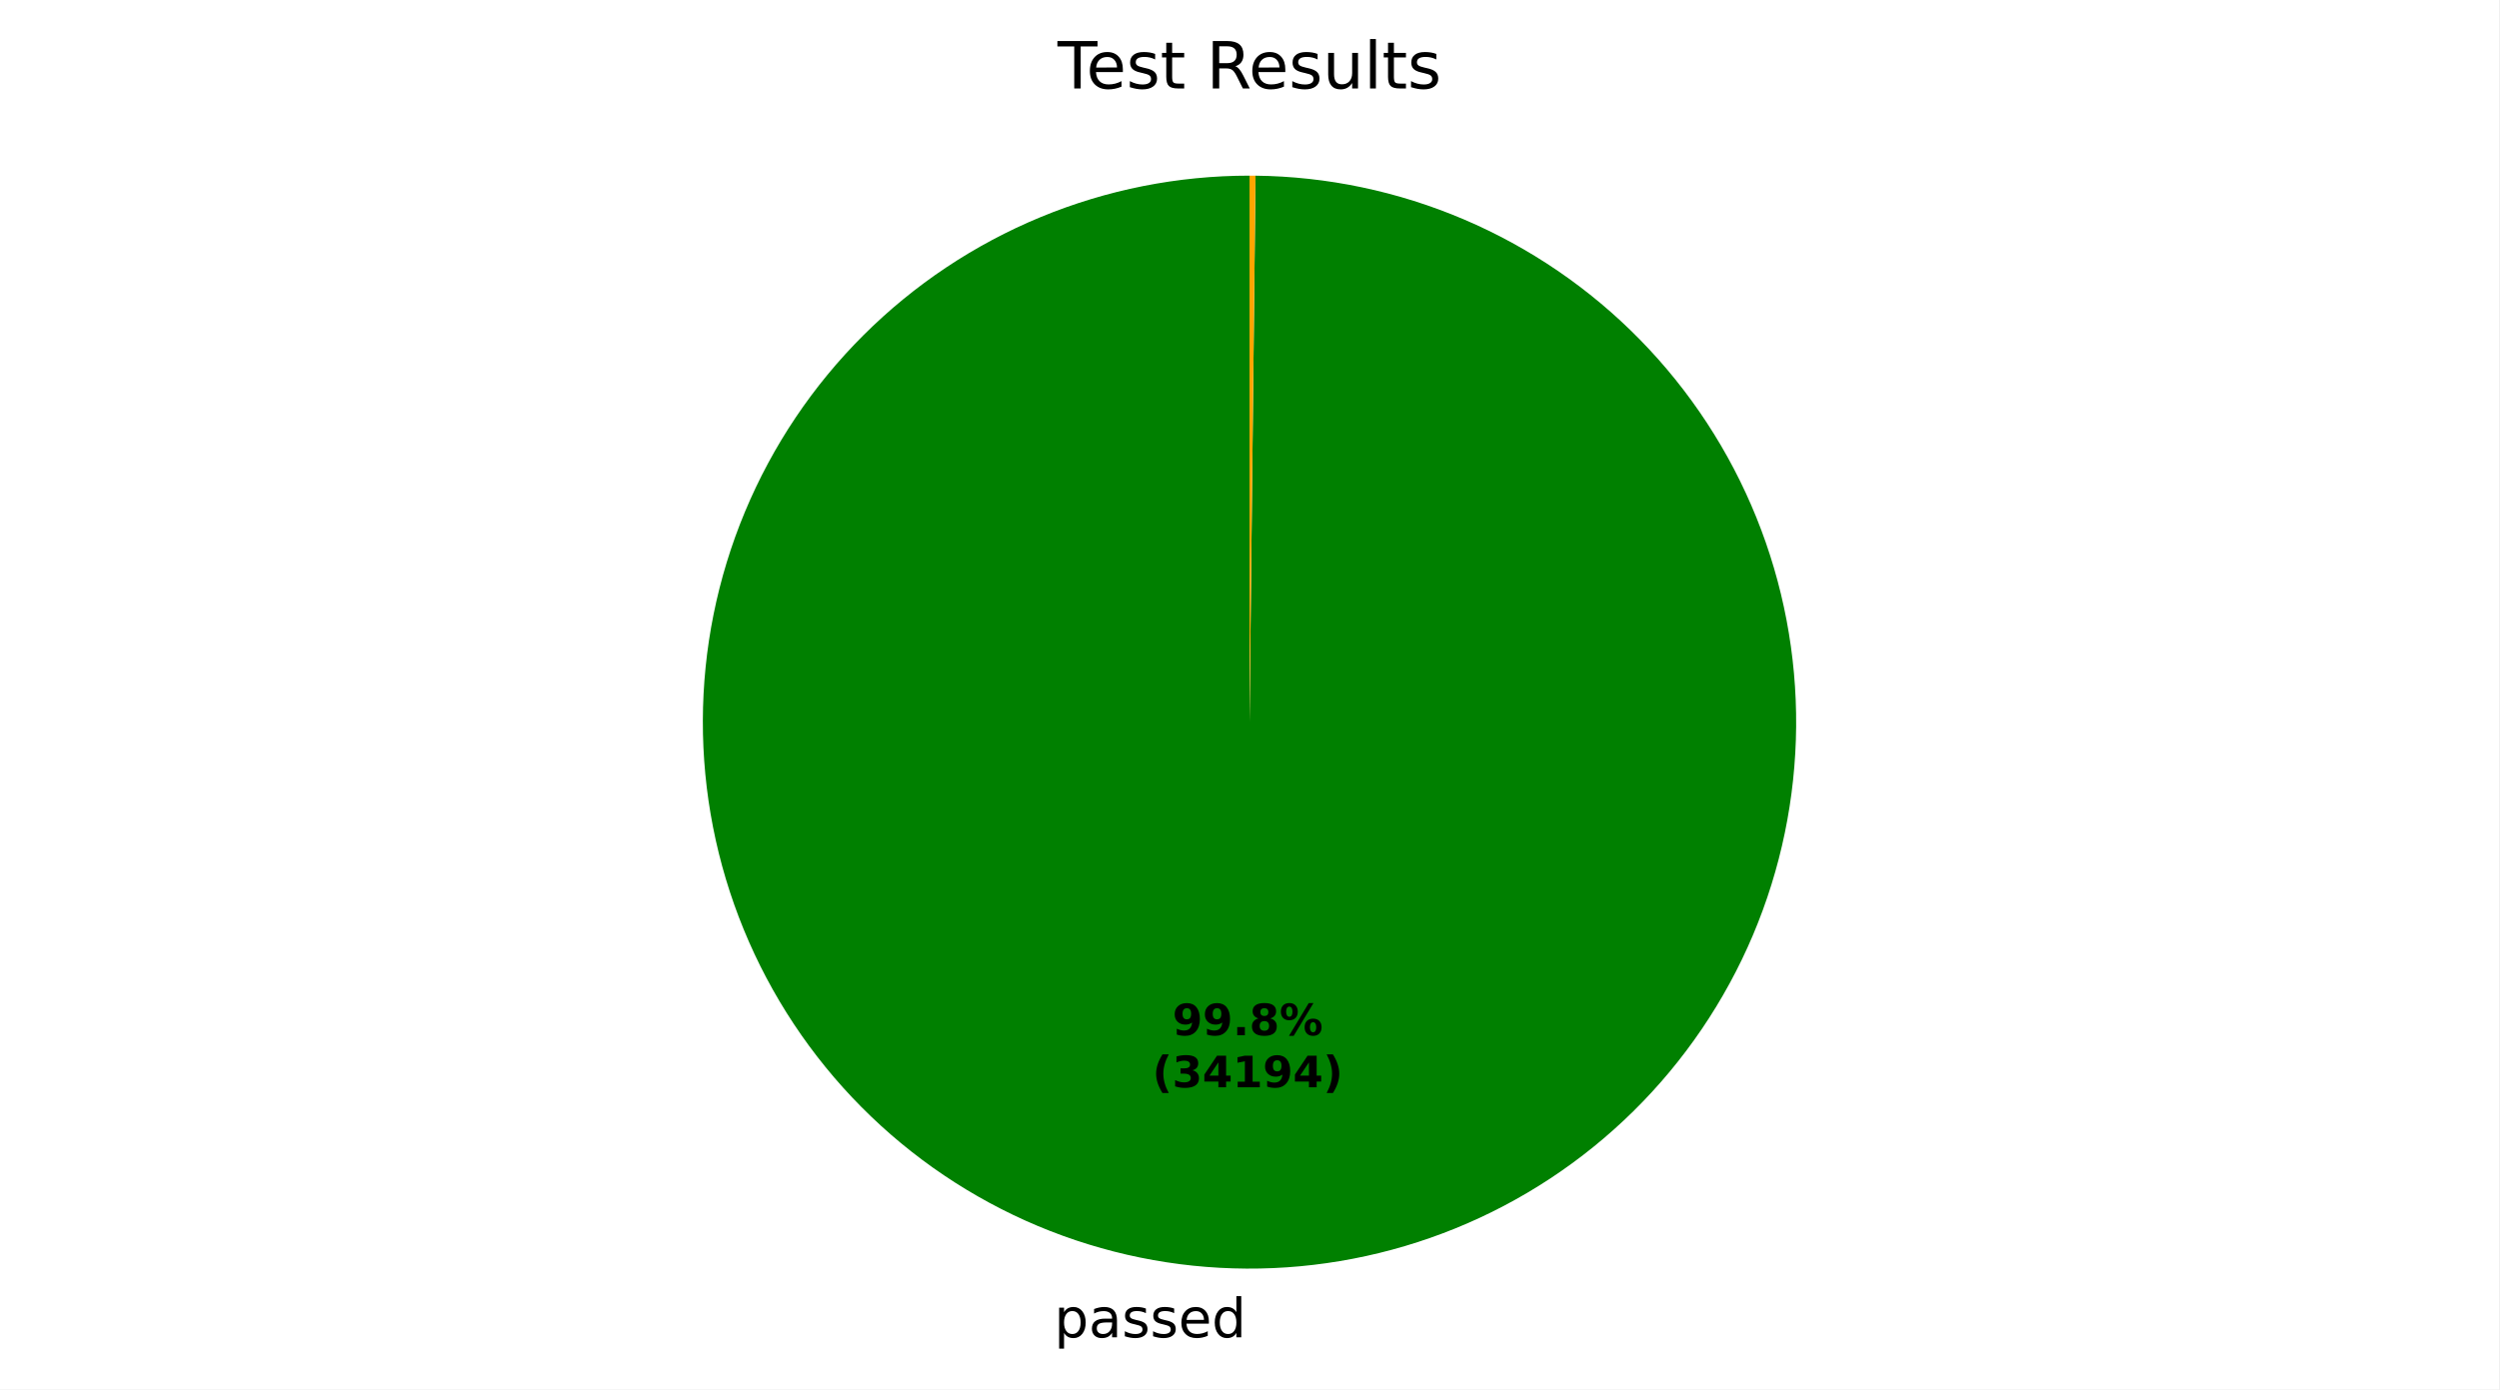
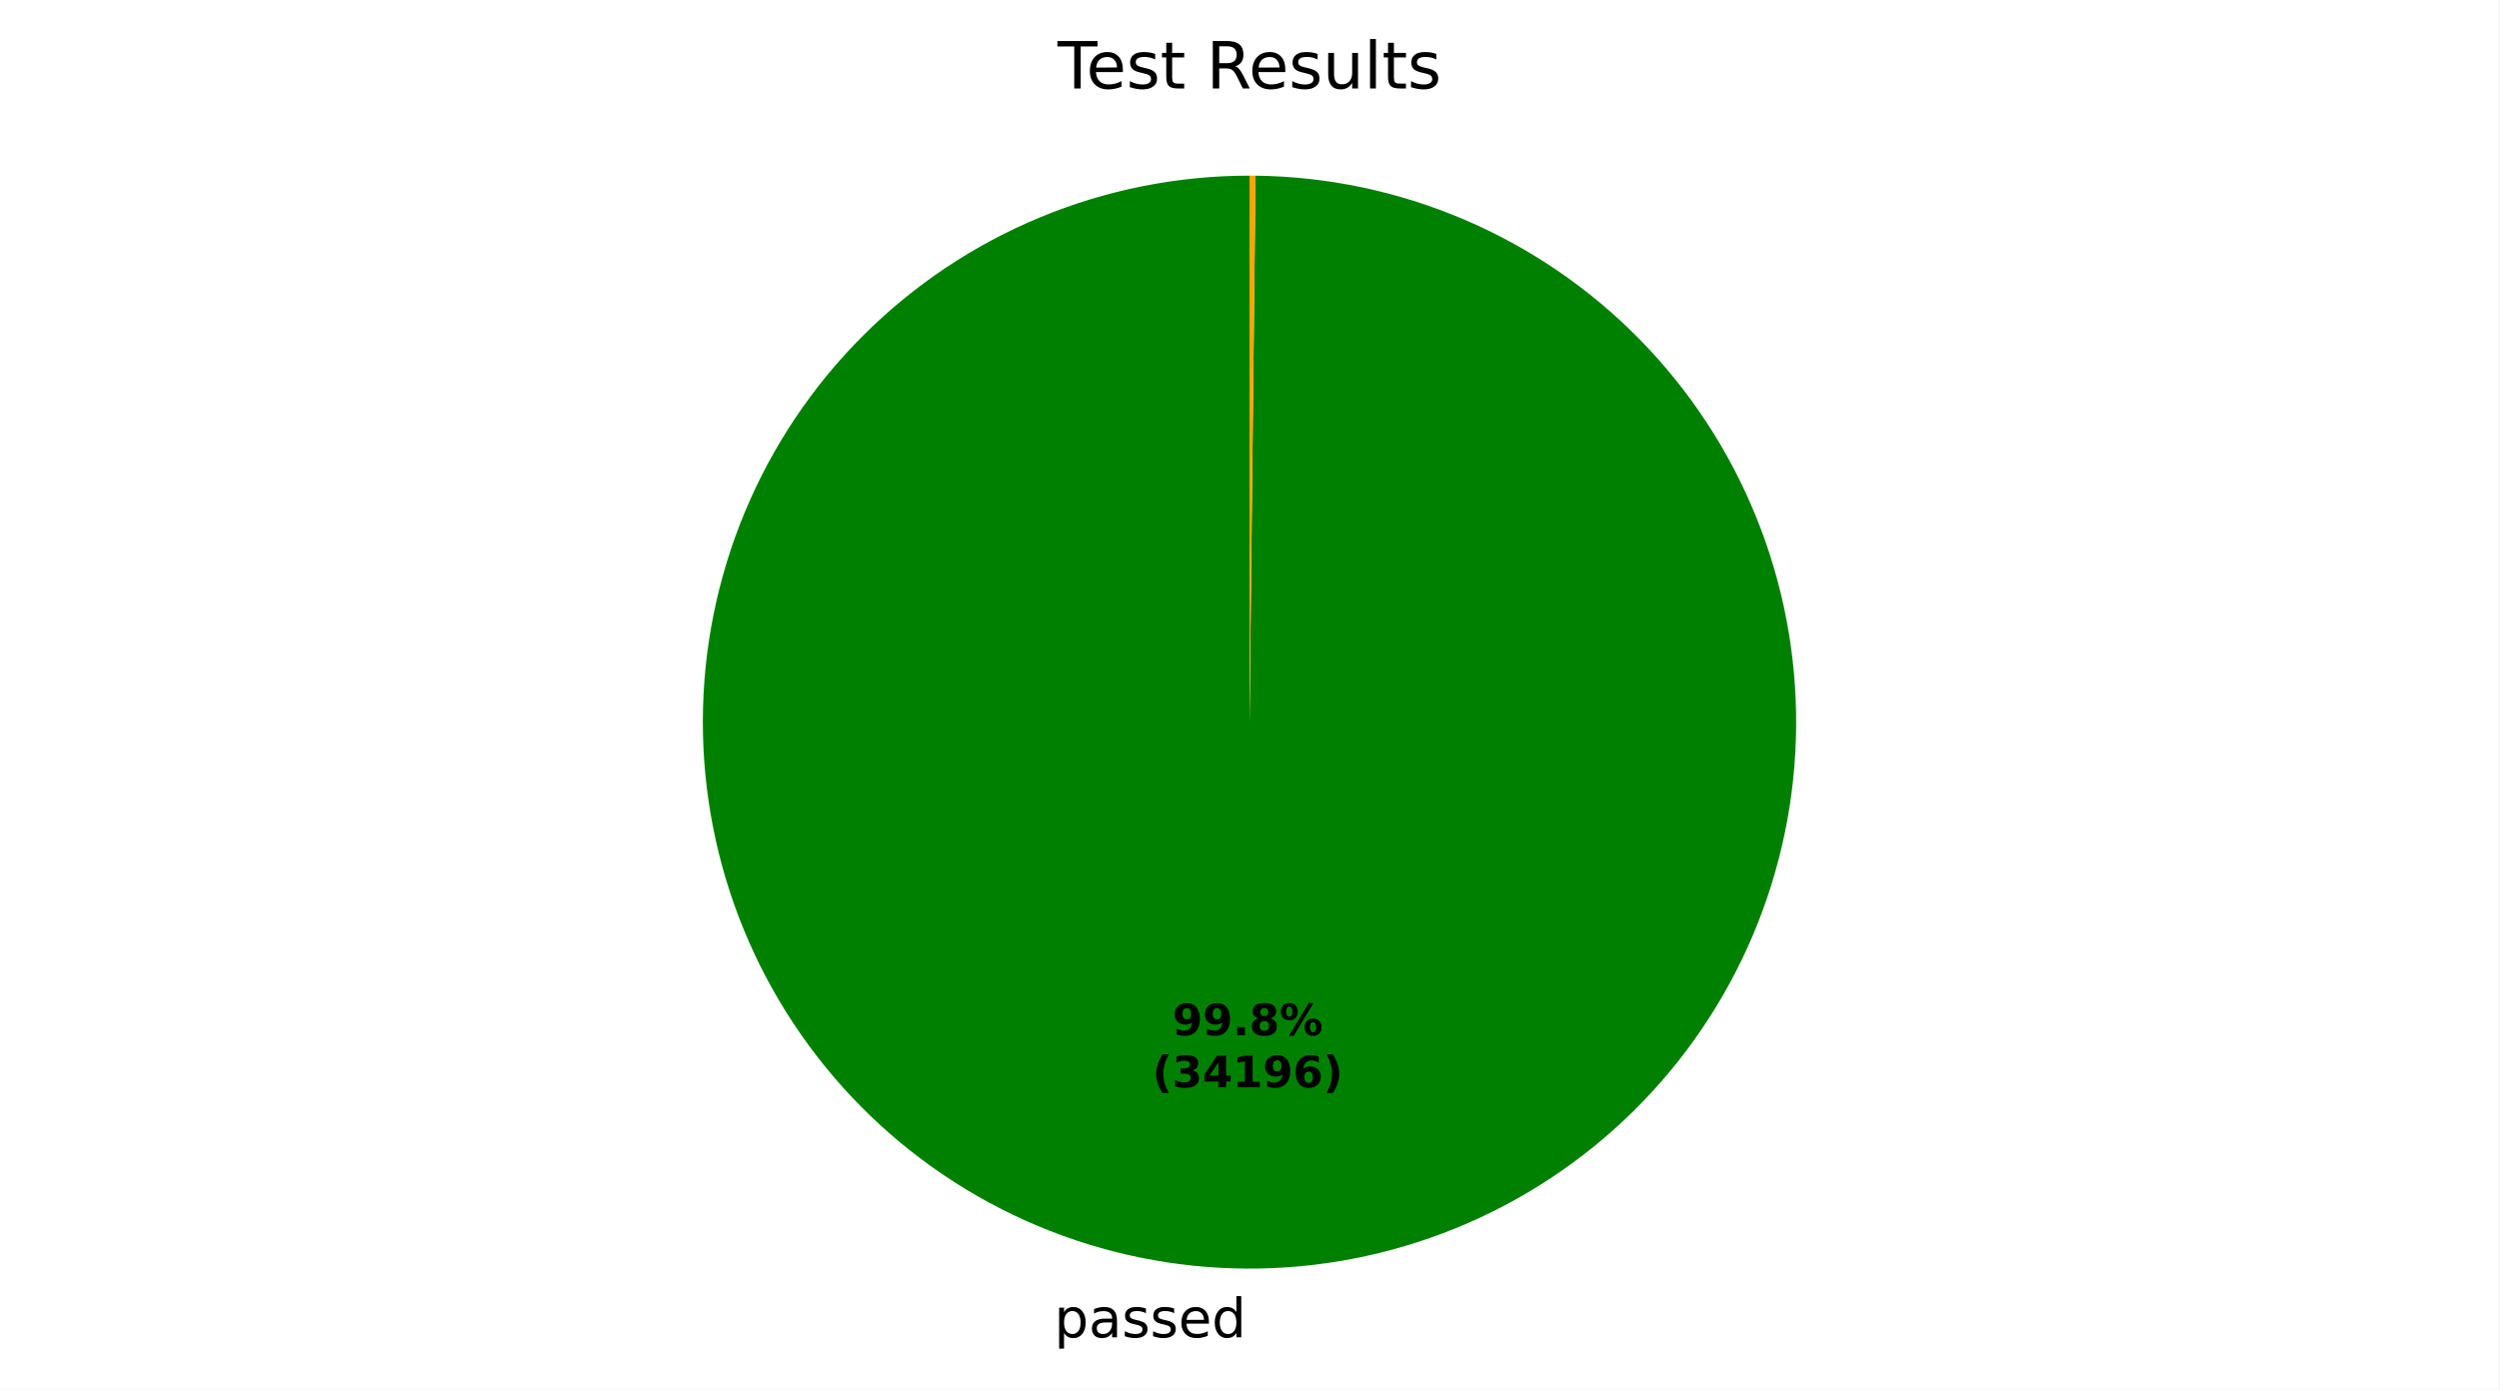
<svg xmlns="http://www.w3.org/2000/svg" xmlns:xlink="http://www.w3.org/1999/xlink" width="460.8pt" height="256.277pt" viewBox="0 0 460.8 256.277" version="1.1">
  <defs>
    <style type="text/css">*{stroke-linejoin: round; stroke-linecap: butt}</style>
  </defs>
  <g id="figure_1">
    <g id="patch_1">
      <path d="M 0 256.277  L 460.8 256.277  L 460.8 0  L 0 0  z " style="fill: #ffffff" />
    </g>
    <g id="axes_1">
      <g id="patch_2">
-         <path d="M 230.4 32.398  C 217.186 32.398 204.101 34.996 191.89 40.045  C 179.678 45.093 168.578 52.493 159.222 61.824  C 149.865 71.154 142.435 82.234 137.353 94.432  C 132.271 106.629 129.637 119.707 129.6 132.921  C 129.564 146.134 132.126 159.227 137.141 171.452  C 142.155 183.677 149.525 194.798 158.83 204.18  C 168.135 213.562 179.194 221.023 191.378 226.138  C 203.561 231.254 216.632 233.924 229.845 233.997  C 243.059 234.069 256.158 231.543 268.397 226.562  C 280.636 221.581 291.777 214.242 301.184 204.963  C 310.592 195.684 318.084 184.645 323.233 172.476  C 328.381 160.307 331.087 147.243 331.197 134.03  C 331.306 120.817 328.816 107.71 323.868 95.458  C 318.921 83.205 311.612 72.044 302.359 62.611  C 293.106 53.178 282.088 45.656 269.933 40.474  C 257.778 35.292 244.722 32.55 231.509 32.404  L 230.4 133.198  z " style="fill: #008000" />
+         <path d="M 230.4 32.398  C 217.186 32.398 204.101 34.996 191.89 40.045  C 179.678 45.093 168.578 52.493 159.222 61.824  C 149.865 71.154 142.435 82.234 137.353 94.432  C 132.271 106.629 129.637 119.707 129.6 132.921  C 129.564 146.134 132.126 159.227 137.141 171.452  C 142.155 183.677 149.525 194.798 158.83 204.18  C 168.135 213.562 179.194 221.023 191.378 226.138  C 203.561 231.254 216.632 233.924 229.845 233.997  C 243.059 234.069 256.158 231.543 268.397 226.562  C 280.636 221.581 291.777 214.242 301.184 204.963  C 310.592 195.684 318.084 184.645 323.233 172.476  C 328.381 160.307 331.088 147.243 331.197 134.03  C 331.306 120.817 328.816 107.71 323.868 95.458  C 318.921 83.205 311.612 72.044 302.359 62.611  C 293.106 53.178 282.088 45.656 269.933 40.474  C 257.778 35.292 244.722 32.55 231.509 32.404  L 230.4 133.198  z " style="fill: #008000" />
      </g>
      <g id="patch_3">
        <path d="M 231.509 32.404  C 231.509 32.404 231.509 32.404 231.509 32.404  L 230.4 133.198  z " style="fill: #ff0000" />
      </g>
      <g id="patch_4">
        <path d="M 231.509 32.404  C 231.324 32.402 231.14 32.401 230.955 32.4  C 230.77 32.399 230.585 32.398 230.4 32.398  L 230.4 133.198  z " style="fill: #ffa500" />
      </g>
      <g id="matplotlib.axis_1" />
      <g id="matplotlib.axis_2" />
      <g id="text_1">
        <g transform="translate(194.393 246.6745) scale(0.1 -0.1)">
          <defs>
            <path id="DejaVuSans-53" d="M 1159 525  L 1159 -1331  L 581 -1331  L 581 3500  L 1159 3500  L 1159 2969  Q 1341 3281 1617 3432  Q 1894 3584 2278 3584  Q 2916 3584 3314 3078  Q 3713 2572 3713 1747  Q 3713 922 3314 415  Q 2916 -91 2278 -91  Q 1894 -91 1617 61  Q 1341 213 1159 525  z M 3116 1747  Q 3116 2381 2855 2742  Q 2594 3103 2138 3103  Q 1681 3103 1420 2742  Q 1159 2381 1159 1747  Q 1159 1113 1420 752  Q 1681 391 2138 391  Q 2594 391 2855 752  Q 3116 1113 3116 1747  z " transform="scale(0.015625)" />
            <path id="DejaVuSans-44" d="M 2194 1759  Q 1497 1759 1228 1600  Q 959 1441 959 1056  Q 959 750 1161 570  Q 1363 391 1709 391  Q 2188 391 2477 730  Q 2766 1069 2766 1631  L 2766 1759  L 2194 1759  z M 3341 1997  L 3341 0  L 2766 0  L 2766 531  Q 2569 213 2275 61  Q 1981 -91 1556 -91  Q 1019 -91 701 211  Q 384 513 384 1019  Q 384 1609 779 1909  Q 1175 2209 1959 2209  L 2766 2209  L 2766 2266  Q 2766 2663 2505 2880  Q 2244 3097 1772 3097  Q 1472 3097 1187 3025  Q 903 2953 641 2809  L 641 3341  Q 956 3463 1253 3523  Q 1550 3584 1831 3584  Q 2591 3584 2966 3190  Q 3341 2797 3341 1997  z " transform="scale(0.015625)" />
            <path id="DejaVuSans-56" d="M 2834 3397  L 2834 2853  Q 2591 2978 2328 3040  Q 2066 3103 1784 3103  Q 1356 3103 1142 2972  Q 928 2841 928 2578  Q 928 2378 1081 2264  Q 1234 2150 1697 2047  L 1894 2003  Q 2506 1872 2764 1633  Q 3022 1394 3022 966  Q 3022 478 2636 193  Q 2250 -91 1575 -91  Q 1294 -91 989 -36  Q 684 19 347 128  L 347 722  Q 666 556 975 473  Q 1284 391 1588 391  Q 1994 391 2212 530  Q 2431 669 2431 922  Q 2431 1156 2273 1281  Q 2116 1406 1581 1522  L 1381 1569  Q 847 1681 609 1914  Q 372 2147 372 2553  Q 372 3047 722 3315  Q 1072 3584 1716 3584  Q 2034 3584 2315 3537  Q 2597 3491 2834 3397  z " transform="scale(0.015625)" />
            <path id="DejaVuSans-48" d="M 3597 1894  L 3597 1613  L 953 1613  Q 991 1019 1311 708  Q 1631 397 2203 397  Q 2534 397 2845 478  Q 3156 559 3463 722  L 3463 178  Q 3153 47 2828 -22  Q 2503 -91 2169 -91  Q 1331 -91 842 396  Q 353 884 353 1716  Q 353 2575 817 3079  Q 1281 3584 2069 3584  Q 2775 3584 3186 3129  Q 3597 2675 3597 1894  z M 3022 2063  Q 3016 2534 2758 2815  Q 2500 3097 2075 3097  Q 1594 3097 1305 2825  Q 1016 2553 972 2059  L 3022 2063  z " transform="scale(0.015625)" />
            <path id="DejaVuSans-47" d="M 2906 2969  L 2906 4863  L 3481 4863  L 3481 0  L 2906 0  L 2906 525  Q 2725 213 2448 61  Q 2172 -91 1784 -91  Q 1150 -91 751 415  Q 353 922 353 1747  Q 353 2572 751 3078  Q 1150 3584 1784 3584  Q 2172 3584 2448 3432  Q 2725 3281 2906 2969  z M 947 1747  Q 947 1113 1208 752  Q 1469 391 1925 391  Q 2381 391 2643 752  Q 2906 1113 2906 1747  Q 2906 2381 2643 2742  Q 2381 3103 1925 3103  Q 1469 3103 1208 2742  Q 947 2381 947 1747  z " transform="scale(0.015625)" />
          </defs>
          <use xlink:href="#DejaVuSans-53" />
          <use xlink:href="#DejaVuSans-44" transform="translate(63.48438 0)" />
          <use xlink:href="#DejaVuSans-56" transform="translate(124.7656 0)" />
          <use xlink:href="#DejaVuSans-56" transform="translate(176.8594 0)" />
          <use xlink:href="#DejaVuSans-48" transform="translate(228.9531 0)" />
          <use xlink:href="#DejaVuSans-47" transform="translate(290.4844 0)" />
        </g>
      </g>
      <g id="text_2">
        <g transform="translate(216.1903 190.9546) scale(0.08 -0.08)">
          <defs>
            <path id="DejaVuSans-Bold-1c" d="M 641 103  L 641 966  Q 928 831 1190 764  Q 1453 697 1709 697  Q 2247 697 2547 995  Q 2847 1294 2900 1881  Q 2688 1725 2447 1647  Q 2206 1569 1925 1569  Q 1209 1569 770 1986  Q 331 2403 331 3084  Q 331 3838 820 4291  Q 1309 4744 2131 4744  Q 3044 4744 3544 4128  Q 4044 3513 4044 2388  Q 4044 1231 3459 570  Q 2875 -91 1856 -91  Q 1528 -91 1228 -42  Q 928 6 641 103  z M 2125 2350  Q 2441 2350 2600 2554  Q 2759 2759 2759 3169  Q 2759 3575 2600 3781  Q 2441 3988 2125 3988  Q 1809 3988 1650 3781  Q 1491 3575 1491 3169  Q 1491 2759 1650 2554  Q 1809 2350 2125 2350  z " transform="scale(0.015625)" />
            <path id="DejaVuSans-Bold-11" d="M 653 1209  L 1778 1209  L 1778 0  L 653 0  L 653 1209  z " transform="scale(0.015625)" />
            <path id="DejaVuSans-Bold-1b" d="M 2228 2088  Q 1891 2088 1709 1903  Q 1528 1719 1528 1375  Q 1528 1031 1709 848  Q 1891 666 2228 666  Q 2563 666 2741 848  Q 2919 1031 2919 1375  Q 2919 1722 2741 1905  Q 2563 2088 2228 2088  z M 1350 2484  Q 925 2613 709 2878  Q 494 3144 494 3541  Q 494 4131 934 4440  Q 1375 4750 2228 4750  Q 3075 4750 3515 4442  Q 3956 4134 3956 3541  Q 3956 3144 3739 2878  Q 3522 2613 3097 2484  Q 3572 2353 3814 2058  Q 4056 1763 4056 1313  Q 4056 619 3595 264  Q 3134 -91 2228 -91  Q 1319 -91 855 264  Q 391 619 391 1313  Q 391 1763 633 2058  Q 875 2353 1350 2484  z M 1631 3419  Q 1631 3141 1786 2991  Q 1941 2841 2228 2841  Q 2509 2841 2662 2991  Q 2816 3141 2816 3419  Q 2816 3697 2662 3845  Q 2509 3994 2228 3994  Q 1941 3994 1786 3844  Q 1631 3694 1631 3419  z " transform="scale(0.015625)" />
            <path id="DejaVuSans-Bold-8" d="M 4959 1925  Q 4738 1925 4616 1733  Q 4494 1541 4494 1184  Q 4494 825 4614 633  Q 4734 441 4959 441  Q 5184 441 5303 633  Q 5422 825 5422 1184  Q 5422 1541 5301 1733  Q 5181 1925 4959 1925  z M 4959 2450  Q 5541 2450 5875 2112  Q 6209 1775 6209 1184  Q 6209 594 5875 251  Q 5541 -91 4959 -91  Q 4378 -91 4042 251  Q 3706 594 3706 1184  Q 3706 1772 4042 2111  Q 4378 2450 4959 2450  z M 2094 -91  L 1403 -91  L 4319 4750  L 5013 4750  L 2094 -91  z M 1453 4750  Q 2034 4750 2367 4411  Q 2700 4072 2700 3481  Q 2700 2891 2367 2550  Q 2034 2209 1453 2209  Q 872 2209 539 2550  Q 206 2891 206 3481  Q 206 4072 539 4411  Q 872 4750 1453 4750  z M 1453 4225  Q 1228 4225 1106 4031  Q 984 3838 984 3481  Q 984 3122 1106 2926  Q 1228 2731 1453 2731  Q 1678 2731 1798 2926  Q 1919 3122 1919 3481  Q 1919 3838 1797 4031  Q 1675 4225 1453 4225  z " transform="scale(0.015625)" />
          </defs>
          <use xlink:href="#DejaVuSans-Bold-1c" />
          <use xlink:href="#DejaVuSans-Bold-1c" transform="translate(69.57812 0)" />
          <use xlink:href="#DejaVuSans-Bold-11" transform="translate(139.1562 0)" />
          <use xlink:href="#DejaVuSans-Bold-1b" transform="translate(177.1406 0)" />
          <use xlink:href="#DejaVuSans-Bold-8" transform="translate(246.7188 0)" />
        </g>
        <g transform="translate(212.4953 200.5561) scale(0.08 -0.08)">
          <defs>
            <path id="DejaVuSans-Bold-b" d="M 2413 -844  L 1484 -844  Q 1006 -72 778 623  Q 550 1319 550 2003  Q 550 2688 779 3389  Q 1009 4091 1484 4856  L 2413 4856  Q 2013 4116 1813 3408  Q 1613 2700 1613 2009  Q 1613 1319 1811 609  Q 2009 -100 2413 -844  z " transform="scale(0.015625)" />
            <path id="DejaVuSans-Bold-16" d="M 2981 2516  Q 3453 2394 3698 2092  Q 3944 1791 3944 1325  Q 3944 631 3412 270  Q 2881 -91 1863 -91  Q 1503 -91 1142 -33  Q 781 25 428 141  L 428 1069  Q 766 900 1098 814  Q 1431 728 1753 728  Q 2231 728 2486 893  Q 2741 1059 2741 1369  Q 2741 1688 2480 1852  Q 2219 2016 1709 2016  L 1228 2016  L 1228 2791  L 1734 2791  Q 2188 2791 2409 2933  Q 2631 3075 2631 3366  Q 2631 3634 2415 3781  Q 2200 3928 1806 3928  Q 1516 3928 1219 3862  Q 922 3797 628 3669  L 628 4550  Q 984 4650 1334 4700  Q 1684 4750 2022 4750  Q 2931 4750 3382 4451  Q 3834 4153 3834 3553  Q 3834 3144 3618 2883  Q 3403 2622 2981 2516  z " transform="scale(0.015625)" />
            <path id="DejaVuSans-Bold-17" d="M 2356 3675  L 1038 1722  L 2356 1722  L 2356 3675  z M 2156 4666  L 3494 4666  L 3494 1722  L 4159 1722  L 4159 850  L 3494 850  L 3494 0  L 2356 0  L 2356 850  L 288 850  L 288 1881  L 2156 4666  z " transform="scale(0.015625)" />
            <path id="DejaVuSans-Bold-14" d="M 750 831  L 1813 831  L 1813 3847  L 722 3622  L 722 4441  L 1806 4666  L 2950 4666  L 2950 831  L 4013 831  L 4013 0  L 750 0  L 750 831  z " transform="scale(0.015625)" />
+             <path id="DejaVuSans-Bold-19" d="M 2316 2303  Q 2000 2303 1842 2098  Q 1684 1894 1684 1484  Q 1684 1075 1842 870  Q 2000 666 2316 666  Q 2634 666 2792 870  Q 2950 1075 2950 1484  Q 2950 1894 2792 2098  Q 2634 2303 2316 2303  z M 3803 4544  L 3803 3681  Q 3506 3822 3243 3889  Q 2981 3956 2731 3956  Q 2194 3956 1894 3657  Q 1594 3359 1544 2772  Q 1750 2925 1990 3001  Q 2231 3078 2516 3078  Q 3231 3078 3670 2659  Q 4109 2241 4109 1563  Q 4109 813 3618 361  Q 3128 -91 2303 -91  Q 1394 -91 895 523  Q 397 1138 397 2266  Q 397 3422 980 4083  Q 1563 4744 2578 4744  Q 2900 4744 3203 4694  Q 3506 4644 3803 4544  z " transform="scale(0.015625)" />
            <path id="DejaVuSans-Bold-c" d="M 513 -844  Q 913 -100 1113 609  Q 1313 1319 1313 2009  Q 1313 2700 1113 3408  Q 913 4116 513 4856  L 1441 4856  Q 1916 4091 2145 3389  Q 2375 2688 2375 2003  Q 2375 1319 2147 623  Q 1919 -72 1441 -844  L 513 -844  z " transform="scale(0.015625)" />
          </defs>
          <use xlink:href="#DejaVuSans-Bold-b" />
          <use xlink:href="#DejaVuSans-Bold-16" transform="translate(45.70312 0)" />
          <use xlink:href="#DejaVuSans-Bold-17" transform="translate(115.2812 0)" />
          <use xlink:href="#DejaVuSans-Bold-14" transform="translate(184.8594 0)" />
          <use xlink:href="#DejaVuSans-Bold-1c" transform="translate(254.4375 0)" />
-           <use xlink:href="#DejaVuSans-Bold-17" transform="translate(324.0156 0)" />
+           <use xlink:href="#DejaVuSans-Bold-19" transform="translate(324.0156 0)" />
          <use xlink:href="#DejaVuSans-Bold-c" transform="translate(393.5938 0)" />
        </g>
      </g>
      <g id="text_3">
        <g transform="translate(195.0131 16.31812) scale(0.12 -0.12)">
          <defs>
            <path id="DejaVuSans-37" d="M -19 4666  L 3928 4666  L 3928 4134  L 2272 4134  L 2272 0  L 1638 0  L 1638 4134  L -19 4134  L -19 4666  z " transform="scale(0.015625)" />
            <path id="DejaVuSans-57" d="M 1172 4494  L 1172 3500  L 2356 3500  L 2356 3053  L 1172 3053  L 1172 1153  Q 1172 725 1289 603  Q 1406 481 1766 481  L 2356 481  L 2356 0  L 1766 0  Q 1100 0 847 248  Q 594 497 594 1153  L 594 3053  L 172 3053  L 172 3500  L 594 3500  L 594 4494  L 1172 4494  z " transform="scale(0.015625)" />
            <path id="DejaVuSans-3" transform="scale(0.015625)" />
            <path id="DejaVuSans-35" d="M 2841 2188  Q 3044 2119 3236 1894  Q 3428 1669 3622 1275  L 4263 0  L 3584 0  L 2988 1197  Q 2756 1666 2539 1819  Q 2322 1972 1947 1972  L 1259 1972  L 1259 0  L 628 0  L 628 4666  L 2053 4666  Q 2853 4666 3247 4331  Q 3641 3997 3641 3322  Q 3641 2881 3436 2590  Q 3231 2300 2841 2188  z M 1259 4147  L 1259 2491  L 2053 2491  Q 2509 2491 2742 2702  Q 2975 2913 2975 3322  Q 2975 3731 2742 3939  Q 2509 4147 2053 4147  L 1259 4147  z " transform="scale(0.015625)" />
            <path id="DejaVuSans-58" d="M 544 1381  L 544 3500  L 1119 3500  L 1119 1403  Q 1119 906 1312 657  Q 1506 409 1894 409  Q 2359 409 2629 706  Q 2900 1003 2900 1516  L 2900 3500  L 3475 3500  L 3475 0  L 2900 0  L 2900 538  Q 2691 219 2414 64  Q 2138 -91 1772 -91  Q 1169 -91 856 284  Q 544 659 544 1381  z M 1991 3584  L 1991 3584  z " transform="scale(0.015625)" />
            <path id="DejaVuSans-4f" d="M 603 4863  L 1178 4863  L 1178 0  L 603 0  L 603 4863  z " transform="scale(0.015625)" />
          </defs>
          <use xlink:href="#DejaVuSans-37" />
          <use xlink:href="#DejaVuSans-48" transform="translate(44.09375 0)" />
          <use xlink:href="#DejaVuSans-56" transform="translate(105.625 0)" />
          <use xlink:href="#DejaVuSans-57" transform="translate(157.7188 0)" />
          <use xlink:href="#DejaVuSans-3" transform="translate(196.9219 0)" />
          <use xlink:href="#DejaVuSans-35" transform="translate(228.7031 0)" />
          <use xlink:href="#DejaVuSans-48" transform="translate(293.7031 0)" />
          <use xlink:href="#DejaVuSans-56" transform="translate(355.2344 0)" />
          <use xlink:href="#DejaVuSans-58" transform="translate(407.3281 0)" />
          <use xlink:href="#DejaVuSans-4f" transform="translate(470.7031 0)" />
          <use xlink:href="#DejaVuSans-57" transform="translate(498.4844 0)" />
          <use xlink:href="#DejaVuSans-56" transform="translate(537.6875 0)" />
        </g>
      </g>
    </g>
  </g>
</svg>
